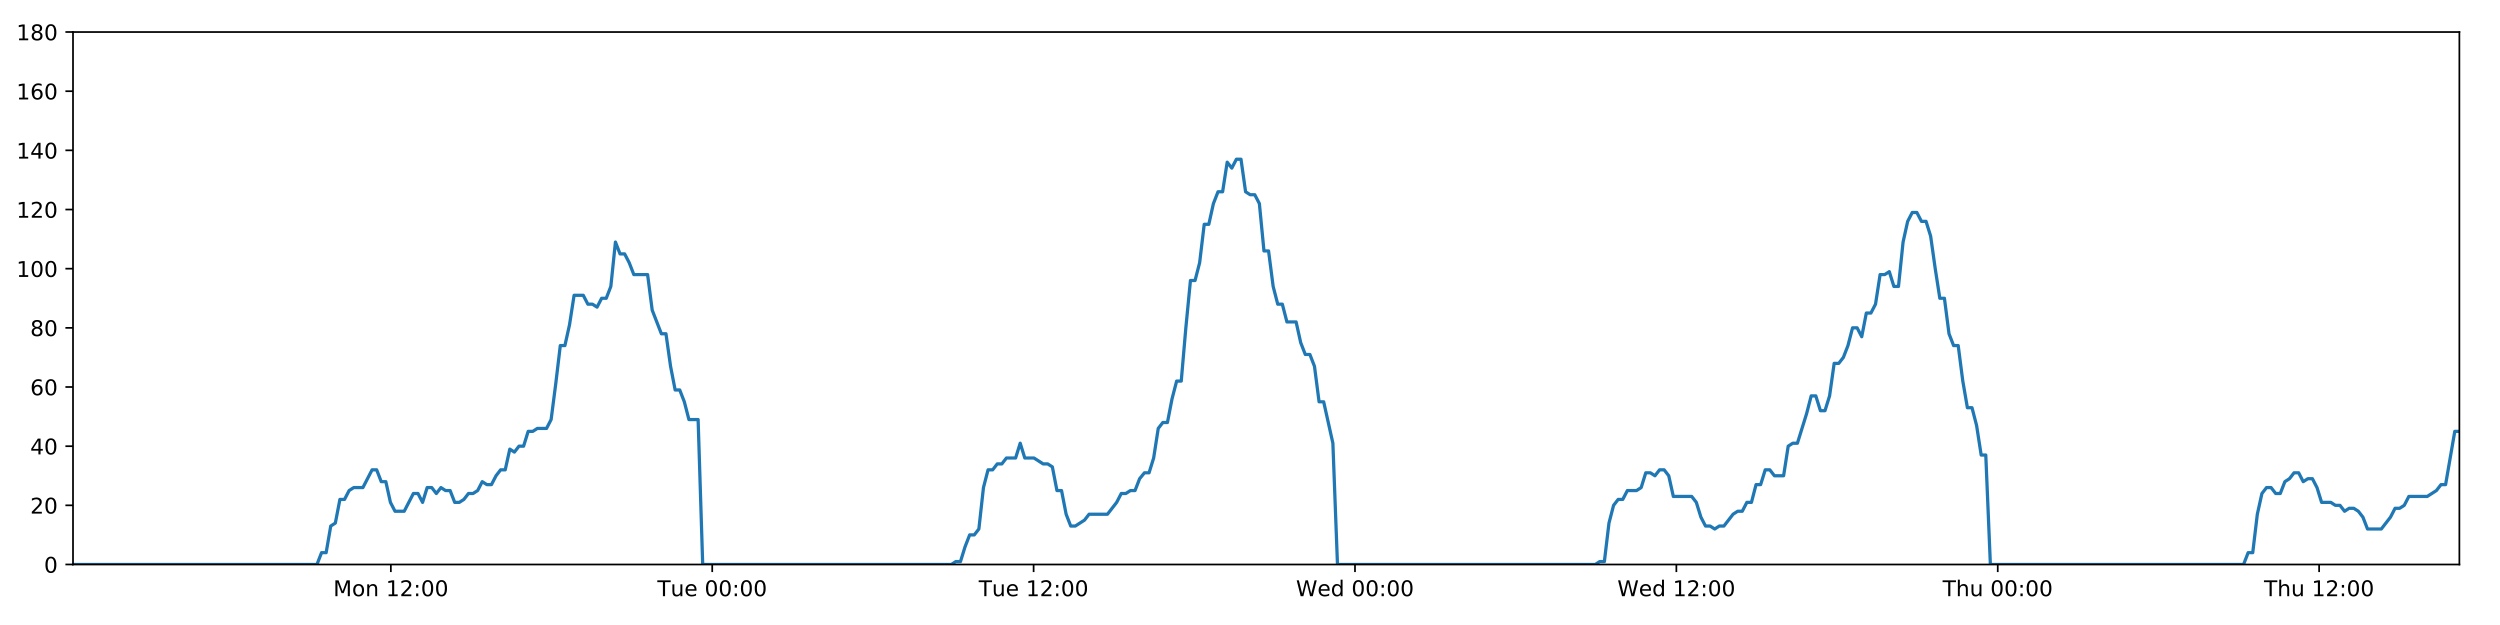
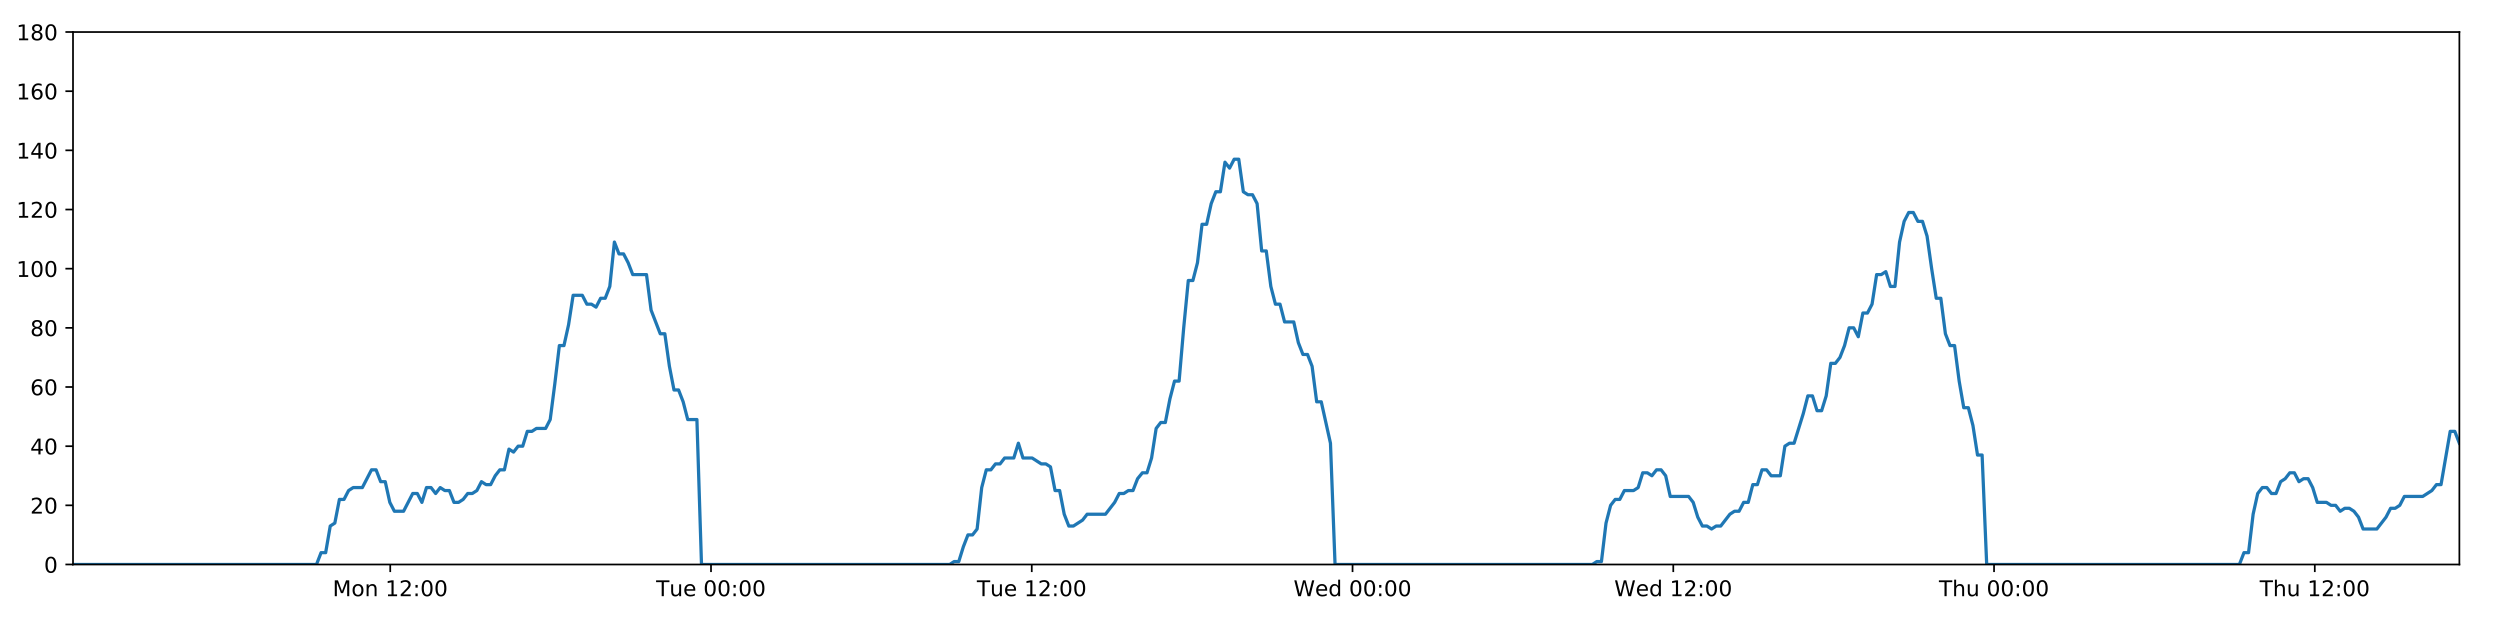
<svg xmlns="http://www.w3.org/2000/svg" xmlns:xlink="http://www.w3.org/1999/xlink" height="288pt" version="1.1" viewBox="0 0 1152 288" width="1152pt">
  <defs>
    <style type="text/css">
*{stroke-linecap:butt;stroke-linejoin:round;}
  </style>
  </defs>
  <g id="figure_1">
    <g id="patch_1">
      <path d="M 0 288  L 1152 288  L 1152 0  L 0 0  z " style="fill:#ffffff;" />
    </g>
    <g id="axes_1">
      <g id="patch_2">
        <path d="M 33.64 260.12  L 1133.28 260.12  L 1133.28 14.76  L 33.64 14.76  z " style="fill:#ffffff;" />
      </g>
      <g id="matplotlib.axis_1">
        <g id="xtick_1">
          <g id="line2d_1">
            <defs>
-               <path d="M 0 0  L 0 3.5  " id="me3e7dcac86" style="stroke:#000000;stroke-width:0.8;" />
-             </defs>
-             <g>
-               <use style="stroke:#000000;stroke-width:0.8;" x="180.105" xlink:href="#me3e7dcac86" y="260.12" />
+               <path d="M 0 0  L 0 3.5  " id="m6fd86c443c" style="stroke:#000000;stroke-width:0.8;" />
+             </defs>
+             <g>
+               <use style="stroke:#000000;stroke-width:0.8;" x="179.824" xlink:href="#m6fd86c443c" y="260.12" />
            </g>
          </g>
          <g id="text_1">
            <defs>
              <path d="M 9.812 72.906  L 24.516 72.906  L 43.109 23.297  L 61.812 72.906  L 76.516 72.906  L 76.516 0  L 66.891 0  L 66.891 64.016  L 48.094 14.016  L 38.188 14.016  L 19.391 64.016  L 19.391 0  L 9.812 0  z " id="DejaVuSans-77" />
              <path d="M 30.609 48.391  Q 23.391 48.391 19.188 42.75  Q 14.984 37.109 14.984 27.297  Q 14.984 17.484 19.156 11.844  Q 23.344 6.203 30.609 6.203  Q 37.797 6.203 41.984 11.859  Q 46.188 17.531 46.188 27.297  Q 46.188 37.016 41.984 42.703  Q 37.797 48.391 30.609 48.391  z M 30.609 56  Q 42.328 56 49.016 48.375  Q 55.719 40.766 55.719 27.297  Q 55.719 13.875 49.016 6.219  Q 42.328 -1.422 30.609 -1.422  Q 18.844 -1.422 12.172 6.219  Q 5.516 13.875 5.516 27.297  Q 5.516 40.766 12.172 48.375  Q 18.844 56 30.609 56  z " id="DejaVuSans-111" />
              <path d="M 54.891 33.016  L 54.891 0  L 45.906 0  L 45.906 32.719  Q 45.906 40.484 42.875 44.328  Q 39.844 48.188 33.797 48.188  Q 26.516 48.188 22.312 43.547  Q 18.109 38.922 18.109 30.906  L 18.109 0  L 9.078 0  L 9.078 54.688  L 18.109 54.688  L 18.109 46.188  Q 21.344 51.125 25.703 53.562  Q 30.078 56 35.797 56  Q 45.219 56 50.047 50.172  Q 54.891 44.344 54.891 33.016  z " id="DejaVuSans-110" />
              <path id="DejaVuSans-32" />
              <path d="M 12.406 8.297  L 28.516 8.297  L 28.516 63.922  L 10.984 60.406  L 10.984 69.391  L 28.422 72.906  L 38.281 72.906  L 38.281 8.297  L 54.391 8.297  L 54.391 0  L 12.406 0  z " id="DejaVuSans-49" />
              <path d="M 19.188 8.297  L 53.609 8.297  L 53.609 0  L 7.328 0  L 7.328 8.297  Q 12.938 14.109 22.625 23.891  Q 32.328 33.688 34.812 36.531  Q 39.547 41.844 41.422 45.531  Q 43.312 49.219 43.312 52.781  Q 43.312 58.594 39.234 62.25  Q 35.156 65.922 28.609 65.922  Q 23.969 65.922 18.812 64.312  Q 13.672 62.703 7.812 59.422  L 7.812 69.391  Q 13.766 71.781 18.938 73  Q 24.125 74.219 28.422 74.219  Q 39.75 74.219 46.484 68.547  Q 53.219 62.891 53.219 53.422  Q 53.219 48.922 51.531 44.891  Q 49.859 40.875 45.406 35.406  Q 44.188 33.984 37.641 27.219  Q 31.109 20.453 19.188 8.297  z " id="DejaVuSans-50" />
              <path d="M 11.719 12.406  L 22.016 12.406  L 22.016 0  L 11.719 0  z M 11.719 51.703  L 22.016 51.703  L 22.016 39.312  L 11.719 39.312  z " id="DejaVuSans-58" />
              <path d="M 31.781 66.406  Q 24.172 66.406 20.328 58.906  Q 16.5 51.422 16.5 36.375  Q 16.5 21.391 20.328 13.891  Q 24.172 6.391 31.781 6.391  Q 39.453 6.391 43.281 13.891  Q 47.125 21.391 47.125 36.375  Q 47.125 51.422 43.281 58.906  Q 39.453 66.406 31.781 66.406  z M 31.781 74.219  Q 44.047 74.219 50.516 64.516  Q 56.984 54.828 56.984 36.375  Q 56.984 17.969 50.516 8.266  Q 44.047 -1.422 31.781 -1.422  Q 19.531 -1.422 13.062 8.266  Q 6.594 17.969 6.594 36.375  Q 6.594 54.828 13.062 64.516  Q 19.531 74.219 31.781 74.219  z " id="DejaVuSans-48" />
            </defs>
-             <g transform="translate(153.5647 274.7184)scale(0.1 -0.1)">
+             <g transform="translate(153.2832 274.7184)scale(0.1 -0.1)">
              <use xlink:href="#DejaVuSans-77" />
              <use x="86.279" xlink:href="#DejaVuSans-111" />
              <use x="147.461" xlink:href="#DejaVuSans-110" />
              <use x="210.84" xlink:href="#DejaVuSans-32" />
              <use x="242.627" xlink:href="#DejaVuSans-49" />
              <use x="306.25" xlink:href="#DejaVuSans-50" />
              <use x="369.873" xlink:href="#DejaVuSans-58" />
              <use x="403.564" xlink:href="#DejaVuSans-48" />
              <use x="467.188" xlink:href="#DejaVuSans-48" />
            </g>
          </g>
        </g>
        <g id="xtick_2">
          <g id="line2d_2">
            <g>
-               <use style="stroke:#000000;stroke-width:0.8;" x="328.196" xlink:href="#me3e7dcac86" y="260.12" />
+               <use style="stroke:#000000;stroke-width:0.8;" x="327.63" xlink:href="#m6fd86c443c" y="260.12" />
            </g>
          </g>
          <g id="text_2">
            <defs>
              <path d="M -0.297 72.906  L 61.375 72.906  L 61.375 64.594  L 35.5 64.594  L 35.5 0  L 25.594 0  L 25.594 64.594  L -0.297 64.594  z " id="DejaVuSans-84" />
              <path d="M 8.5 21.578  L 8.5 54.688  L 17.484 54.688  L 17.484 21.922  Q 17.484 14.156 20.5 10.266  Q 23.531 6.391 29.594 6.391  Q 36.859 6.391 41.078 11.031  Q 45.312 15.672 45.312 23.688  L 45.312 54.688  L 54.297 54.688  L 54.297 0  L 45.312 0  L 45.312 8.406  Q 42.047 3.422 37.719 1  Q 33.406 -1.422 27.688 -1.422  Q 18.266 -1.422 13.375 4.438  Q 8.5 10.297 8.5 21.578  z M 31.109 56  z " id="DejaVuSans-117" />
              <path d="M 56.203 29.594  L 56.203 25.203  L 14.891 25.203  Q 15.484 15.922 20.484 11.062  Q 25.484 6.203 34.422 6.203  Q 39.594 6.203 44.453 7.469  Q 49.312 8.734 54.109 11.281  L 54.109 2.781  Q 49.266 0.734 44.188 -0.344  Q 39.109 -1.422 33.891 -1.422  Q 20.797 -1.422 13.156 6.188  Q 5.516 13.812 5.516 26.812  Q 5.516 40.234 12.766 48.109  Q 20.016 56 32.328 56  Q 43.359 56 49.781 48.891  Q 56.203 41.797 56.203 29.594  z M 47.219 32.234  Q 47.125 39.594 43.094 43.984  Q 39.062 48.391 32.422 48.391  Q 24.906 48.391 20.391 44.141  Q 15.875 39.891 15.188 32.172  z " id="DejaVuSans-101" />
            </defs>
-             <g transform="translate(302.9104 274.7184)scale(0.1 -0.1)">
+             <g transform="translate(302.3441 274.7184)scale(0.1 -0.1)">
              <use xlink:href="#DejaVuSans-84" />
              <use x="60.85" xlink:href="#DejaVuSans-117" />
              <use x="124.229" xlink:href="#DejaVuSans-101" />
              <use x="185.752" xlink:href="#DejaVuSans-32" />
              <use x="217.539" xlink:href="#DejaVuSans-48" />
              <use x="281.162" xlink:href="#DejaVuSans-48" />
              <use x="344.785" xlink:href="#DejaVuSans-58" />
              <use x="378.477" xlink:href="#DejaVuSans-48" />
              <use x="442.1" xlink:href="#DejaVuSans-48" />
            </g>
          </g>
        </g>
        <g id="xtick_3">
          <g id="line2d_3">
            <g>
-               <use style="stroke:#000000;stroke-width:0.8;" x="476.287" xlink:href="#me3e7dcac86" y="260.12" />
+               <use style="stroke:#000000;stroke-width:0.8;" x="475.436" xlink:href="#m6fd86c443c" y="260.12" />
            </g>
          </g>
          <g id="text_3">
-             <g transform="translate(451.0013 274.7184)scale(0.1 -0.1)">
+             <g transform="translate(450.1504 274.7184)scale(0.1 -0.1)">
              <use xlink:href="#DejaVuSans-84" />
              <use x="60.85" xlink:href="#DejaVuSans-117" />
              <use x="124.229" xlink:href="#DejaVuSans-101" />
              <use x="185.752" xlink:href="#DejaVuSans-32" />
              <use x="217.539" xlink:href="#DejaVuSans-49" />
              <use x="281.162" xlink:href="#DejaVuSans-50" />
              <use x="344.785" xlink:href="#DejaVuSans-58" />
              <use x="378.477" xlink:href="#DejaVuSans-48" />
              <use x="442.1" xlink:href="#DejaVuSans-48" />
            </g>
          </g>
        </g>
        <g id="xtick_4">
          <g id="line2d_4">
            <g>
-               <use style="stroke:#000000;stroke-width:0.8;" x="624.378" xlink:href="#me3e7dcac86" y="260.12" />
+               <use style="stroke:#000000;stroke-width:0.8;" x="623.243" xlink:href="#m6fd86c443c" y="260.12" />
            </g>
          </g>
          <g id="text_4">
            <defs>
              <path d="M 3.328 72.906  L 13.281 72.906  L 28.609 11.281  L 43.891 72.906  L 54.984 72.906  L 70.312 11.281  L 85.594 72.906  L 95.609 72.906  L 77.297 0  L 64.891 0  L 49.516 63.281  L 33.984 0  L 21.578 0  z " id="DejaVuSans-87" />
              <path d="M 45.406 46.391  L 45.406 75.984  L 54.391 75.984  L 54.391 0  L 45.406 0  L 45.406 8.203  Q 42.578 3.328 38.25 0.953  Q 33.938 -1.422 27.875 -1.422  Q 17.969 -1.422 11.734 6.484  Q 5.516 14.406 5.516 27.297  Q 5.516 40.188 11.734 48.094  Q 17.969 56 27.875 56  Q 33.938 56 38.25 53.625  Q 42.578 51.266 45.406 46.391  z M 14.797 27.297  Q 14.797 17.391 18.875 11.75  Q 22.953 6.109 30.078 6.109  Q 37.203 6.109 41.297 11.75  Q 45.406 17.391 45.406 27.297  Q 45.406 37.203 41.297 42.844  Q 37.203 48.484 30.078 48.484  Q 22.953 48.484 18.875 42.844  Q 14.797 37.203 14.797 27.297  z " id="DejaVuSans-100" />
            </defs>
-             <g transform="translate(597.1891 274.7184)scale(0.1 -0.1)">
+             <g transform="translate(596.0535 274.7184)scale(0.1 -0.1)">
              <use xlink:href="#DejaVuSans-87" />
              <use x="98.799" xlink:href="#DejaVuSans-101" />
              <use x="160.322" xlink:href="#DejaVuSans-100" />
              <use x="223.799" xlink:href="#DejaVuSans-32" />
              <use x="255.586" xlink:href="#DejaVuSans-48" />
              <use x="319.209" xlink:href="#DejaVuSans-48" />
              <use x="382.832" xlink:href="#DejaVuSans-58" />
              <use x="416.523" xlink:href="#DejaVuSans-48" />
              <use x="480.146" xlink:href="#DejaVuSans-48" />
            </g>
          </g>
        </g>
        <g id="xtick_5">
          <g id="line2d_5">
            <g>
-               <use style="stroke:#000000;stroke-width:0.8;" x="772.469" xlink:href="#me3e7dcac86" y="260.12" />
+               <use style="stroke:#000000;stroke-width:0.8;" x="771.049" xlink:href="#m6fd86c443c" y="260.12" />
            </g>
          </g>
          <g id="text_5">
-             <g transform="translate(745.28 274.7184)scale(0.1 -0.1)">
+             <g transform="translate(743.8598 274.7184)scale(0.1 -0.1)">
              <use xlink:href="#DejaVuSans-87" />
              <use x="98.799" xlink:href="#DejaVuSans-101" />
              <use x="160.322" xlink:href="#DejaVuSans-100" />
              <use x="223.799" xlink:href="#DejaVuSans-32" />
              <use x="255.586" xlink:href="#DejaVuSans-49" />
              <use x="319.209" xlink:href="#DejaVuSans-50" />
              <use x="382.832" xlink:href="#DejaVuSans-58" />
              <use x="416.523" xlink:href="#DejaVuSans-48" />
              <use x="480.146" xlink:href="#DejaVuSans-48" />
            </g>
          </g>
        </g>
        <g id="xtick_6">
          <g id="line2d_6">
            <g>
-               <use style="stroke:#000000;stroke-width:0.8;" x="920.56" xlink:href="#me3e7dcac86" y="260.12" />
+               <use style="stroke:#000000;stroke-width:0.8;" x="918.855" xlink:href="#m6fd86c443c" y="260.12" />
            </g>
          </g>
          <g id="text_6">
            <defs>
              <path d="M 54.891 33.016  L 54.891 0  L 45.906 0  L 45.906 32.719  Q 45.906 40.484 42.875 44.328  Q 39.844 48.188 33.797 48.188  Q 26.516 48.188 22.312 43.547  Q 18.109 38.922 18.109 30.906  L 18.109 0  L 9.078 0  L 9.078 75.984  L 18.109 75.984  L 18.109 46.188  Q 21.344 51.125 25.703 53.562  Q 30.078 56 35.797 56  Q 45.219 56 50.047 50.172  Q 54.891 44.344 54.891 33.016  z " id="DejaVuSans-104" />
            </defs>
-             <g transform="translate(895.1702 274.7184)scale(0.1 -0.1)">
+             <g transform="translate(893.4653 274.7184)scale(0.1 -0.1)">
              <use xlink:href="#DejaVuSans-84" />
              <use x="61.084" xlink:href="#DejaVuSans-104" />
              <use x="124.463" xlink:href="#DejaVuSans-117" />
              <use x="187.842" xlink:href="#DejaVuSans-32" />
              <use x="219.629" xlink:href="#DejaVuSans-48" />
              <use x="283.252" xlink:href="#DejaVuSans-48" />
              <use x="346.875" xlink:href="#DejaVuSans-58" />
              <use x="380.566" xlink:href="#DejaVuSans-48" />
              <use x="444.189" xlink:href="#DejaVuSans-48" />
            </g>
          </g>
        </g>
        <g id="xtick_7">
          <g id="line2d_7">
            <g>
-               <use style="stroke:#000000;stroke-width:0.8;" x="1068.651" xlink:href="#me3e7dcac86" y="260.12" />
+               <use style="stroke:#000000;stroke-width:0.8;" x="1066.661" xlink:href="#m6fd86c443c" y="260.12" />
            </g>
          </g>
          <g id="text_7">
-             <g transform="translate(1043.261 274.7184)scale(0.1 -0.1)">
+             <g transform="translate(1041.272 274.7184)scale(0.1 -0.1)">
              <use xlink:href="#DejaVuSans-84" />
              <use x="61.084" xlink:href="#DejaVuSans-104" />
              <use x="124.463" xlink:href="#DejaVuSans-117" />
              <use x="187.842" xlink:href="#DejaVuSans-32" />
              <use x="219.629" xlink:href="#DejaVuSans-49" />
              <use x="283.252" xlink:href="#DejaVuSans-50" />
              <use x="346.875" xlink:href="#DejaVuSans-58" />
              <use x="380.566" xlink:href="#DejaVuSans-48" />
              <use x="444.189" xlink:href="#DejaVuSans-48" />
            </g>
          </g>
        </g>
      </g>
      <g id="matplotlib.axis_2">
        <g id="ytick_1">
          <g id="line2d_8">
            <defs>
-               <path d="M 0 0  L -3.5 0  " id="me18c8933ea" style="stroke:#000000;stroke-width:0.8;" />
-             </defs>
-             <g>
-               <use style="stroke:#000000;stroke-width:0.8;" x="33.64" xlink:href="#me18c8933ea" y="260.12" />
+               <path d="M 0 0  L -3.5 0  " id="ma3352edc34" style="stroke:#000000;stroke-width:0.8;" />
+             </defs>
+             <g>
+               <use style="stroke:#000000;stroke-width:0.8;" x="33.64" xlink:href="#ma3352edc34" y="260.12" />
            </g>
          </g>
          <g id="text_8">
            <g transform="translate(20.2775 263.9192)scale(0.1 -0.1)">
              <use xlink:href="#DejaVuSans-48" />
            </g>
          </g>
        </g>
        <g id="ytick_2">
          <g id="line2d_9">
            <g>
-               <use style="stroke:#000000;stroke-width:0.8;" x="33.64" xlink:href="#me18c8933ea" y="232.858" />
+               <use style="stroke:#000000;stroke-width:0.8;" x="33.64" xlink:href="#ma3352edc34" y="232.858" />
            </g>
          </g>
          <g id="text_9">
            <g transform="translate(13.915 236.657)scale(0.1 -0.1)">
              <use xlink:href="#DejaVuSans-50" />
              <use x="63.623" xlink:href="#DejaVuSans-48" />
            </g>
          </g>
        </g>
        <g id="ytick_3">
          <g id="line2d_10">
            <g>
-               <use style="stroke:#000000;stroke-width:0.8;" x="33.64" xlink:href="#me18c8933ea" y="205.596" />
+               <use style="stroke:#000000;stroke-width:0.8;" x="33.64" xlink:href="#ma3352edc34" y="205.596" />
            </g>
          </g>
          <g id="text_10">
            <defs>
              <path d="M 37.797 64.312  L 12.891 25.391  L 37.797 25.391  z M 35.203 72.906  L 47.609 72.906  L 47.609 25.391  L 58.016 25.391  L 58.016 17.188  L 47.609 17.188  L 47.609 0  L 37.797 0  L 37.797 17.188  L 4.891 17.188  L 4.891 26.703  z " id="DejaVuSans-52" />
            </defs>
            <g transform="translate(13.915 209.3948)scale(0.1 -0.1)">
              <use xlink:href="#DejaVuSans-52" />
              <use x="63.623" xlink:href="#DejaVuSans-48" />
            </g>
          </g>
        </g>
        <g id="ytick_4">
          <g id="line2d_11">
            <g>
-               <use style="stroke:#000000;stroke-width:0.8;" x="33.64" xlink:href="#me18c8933ea" y="178.333" />
+               <use style="stroke:#000000;stroke-width:0.8;" x="33.64" xlink:href="#ma3352edc34" y="178.333" />
            </g>
          </g>
          <g id="text_11">
            <defs>
              <path d="M 33.016 40.375  Q 26.375 40.375 22.484 35.828  Q 18.609 31.297 18.609 23.391  Q 18.609 15.531 22.484 10.953  Q 26.375 6.391 33.016 6.391  Q 39.656 6.391 43.531 10.953  Q 47.406 15.531 47.406 23.391  Q 47.406 31.297 43.531 35.828  Q 39.656 40.375 33.016 40.375  z M 52.594 71.297  L 52.594 62.312  Q 48.875 64.062 45.094 64.984  Q 41.312 65.922 37.594 65.922  Q 27.828 65.922 22.672 59.328  Q 17.531 52.734 16.797 39.406  Q 19.672 43.656 24.016 45.922  Q 28.375 48.188 33.594 48.188  Q 44.578 48.188 50.953 41.516  Q 57.328 34.859 57.328 23.391  Q 57.328 12.156 50.688 5.359  Q 44.047 -1.422 33.016 -1.422  Q 20.359 -1.422 13.672 8.266  Q 6.984 17.969 6.984 36.375  Q 6.984 53.656 15.188 63.938  Q 23.391 74.219 37.203 74.219  Q 40.922 74.219 44.703 73.484  Q 48.484 72.75 52.594 71.297  z " id="DejaVuSans-54" />
            </defs>
            <g transform="translate(13.915 182.1326)scale(0.1 -0.1)">
              <use xlink:href="#DejaVuSans-54" />
              <use x="63.623" xlink:href="#DejaVuSans-48" />
            </g>
          </g>
        </g>
        <g id="ytick_5">
          <g id="line2d_12">
            <g>
-               <use style="stroke:#000000;stroke-width:0.8;" x="33.64" xlink:href="#me18c8933ea" y="151.071" />
+               <use style="stroke:#000000;stroke-width:0.8;" x="33.64" xlink:href="#ma3352edc34" y="151.071" />
            </g>
          </g>
          <g id="text_12">
            <defs>
              <path d="M 31.781 34.625  Q 24.75 34.625 20.719 30.859  Q 16.703 27.094 16.703 20.516  Q 16.703 13.922 20.719 10.156  Q 24.75 6.391 31.781 6.391  Q 38.812 6.391 42.859 10.172  Q 46.922 13.969 46.922 20.516  Q 46.922 27.094 42.891 30.859  Q 38.875 34.625 31.781 34.625  z M 21.922 38.812  Q 15.578 40.375 12.031 44.719  Q 8.5 49.078 8.5 55.328  Q 8.5 64.062 14.719 69.141  Q 20.953 74.219 31.781 74.219  Q 42.672 74.219 48.875 69.141  Q 55.078 64.062 55.078 55.328  Q 55.078 49.078 51.531 44.719  Q 48 40.375 41.703 38.812  Q 48.828 37.156 52.797 32.312  Q 56.781 27.484 56.781 20.516  Q 56.781 9.906 50.312 4.234  Q 43.844 -1.422 31.781 -1.422  Q 19.734 -1.422 13.25 4.234  Q 6.781 9.906 6.781 20.516  Q 6.781 27.484 10.781 32.312  Q 14.797 37.156 21.922 38.812  z M 18.312 54.391  Q 18.312 48.734 21.844 45.562  Q 25.391 42.391 31.781 42.391  Q 38.141 42.391 41.719 45.562  Q 45.312 48.734 45.312 54.391  Q 45.312 60.062 41.719 63.234  Q 38.141 66.406 31.781 66.406  Q 25.391 66.406 21.844 63.234  Q 18.312 60.062 18.312 54.391  z " id="DejaVuSans-56" />
            </defs>
            <g transform="translate(13.915 154.8703)scale(0.1 -0.1)">
              <use xlink:href="#DejaVuSans-56" />
              <use x="63.623" xlink:href="#DejaVuSans-48" />
            </g>
          </g>
        </g>
        <g id="ytick_6">
          <g id="line2d_13">
            <g>
-               <use style="stroke:#000000;stroke-width:0.8;" x="33.64" xlink:href="#me18c8933ea" y="123.809" />
+               <use style="stroke:#000000;stroke-width:0.8;" x="33.64" xlink:href="#ma3352edc34" y="123.809" />
            </g>
          </g>
          <g id="text_13">
            <g transform="translate(7.5525 127.6081)scale(0.1 -0.1)">
              <use xlink:href="#DejaVuSans-49" />
              <use x="63.623" xlink:href="#DejaVuSans-48" />
              <use x="127.246" xlink:href="#DejaVuSans-48" />
            </g>
          </g>
        </g>
        <g id="ytick_7">
          <g id="line2d_14">
            <g>
-               <use style="stroke:#000000;stroke-width:0.8;" x="33.64" xlink:href="#me18c8933ea" y="96.547" />
+               <use style="stroke:#000000;stroke-width:0.8;" x="33.64" xlink:href="#ma3352edc34" y="96.547" />
            </g>
          </g>
          <g id="text_14">
            <g transform="translate(7.5525 100.3459)scale(0.1 -0.1)">
              <use xlink:href="#DejaVuSans-49" />
              <use x="63.623" xlink:href="#DejaVuSans-50" />
              <use x="127.246" xlink:href="#DejaVuSans-48" />
            </g>
          </g>
        </g>
        <g id="ytick_8">
          <g id="line2d_15">
            <g>
-               <use style="stroke:#000000;stroke-width:0.8;" x="33.64" xlink:href="#me18c8933ea" y="69.284" />
+               <use style="stroke:#000000;stroke-width:0.8;" x="33.64" xlink:href="#ma3352edc34" y="69.284" />
            </g>
          </g>
          <g id="text_15">
            <g transform="translate(7.5525 73.08366)scale(0.1 -0.1)">
              <use xlink:href="#DejaVuSans-49" />
              <use x="63.623" xlink:href="#DejaVuSans-52" />
              <use x="127.246" xlink:href="#DejaVuSans-48" />
            </g>
          </g>
        </g>
        <g id="ytick_9">
          <g id="line2d_16">
            <g>
-               <use style="stroke:#000000;stroke-width:0.8;" x="33.64" xlink:href="#me18c8933ea" y="42.022" />
+               <use style="stroke:#000000;stroke-width:0.8;" x="33.64" xlink:href="#ma3352edc34" y="42.022" />
            </g>
          </g>
          <g id="text_16">
            <g transform="translate(7.5525 45.82144)scale(0.1 -0.1)">
              <use xlink:href="#DejaVuSans-49" />
              <use x="63.623" xlink:href="#DejaVuSans-54" />
              <use x="127.246" xlink:href="#DejaVuSans-48" />
            </g>
          </g>
        </g>
        <g id="ytick_10">
          <g id="line2d_17">
            <g>
-               <use style="stroke:#000000;stroke-width:0.8;" x="33.64" xlink:href="#me18c8933ea" y="14.76" />
+               <use style="stroke:#000000;stroke-width:0.8;" x="33.64" xlink:href="#ma3352edc34" y="14.76" />
            </g>
          </g>
          <g id="text_17">
            <g transform="translate(7.5525 18.55922)scale(0.1 -0.1)">
              <use xlink:href="#DejaVuSans-49" />
              <use x="63.623" xlink:href="#DejaVuSans-56" />
              <use x="127.246" xlink:href="#DejaVuSans-48" />
            </g>
          </g>
        </g>
      </g>
      <g id="line2d_18">
-         <path clip-path="url(#pabdd95f812)" d="M 33.64 260.12  L 146.053 260.12  L 148.169 254.668  L 150.284 254.668  L 152.404 242.4  L 154.518 241.036  L 156.633 230.132  L 158.753 230.132  L 160.876 226.042  L 162.991 224.679  L 167.222 224.679  L 171.45 216.5  L 173.565 216.5  L 175.679 221.953  L 177.795 221.953  L 179.908 231.495  L 182.025 235.584  L 186.255 235.584  L 190.489 227.405  L 192.603 227.405  L 194.718 231.495  L 196.834 224.679  L 198.948 224.679  L 201.061 227.405  L 203.184 224.679  L 205.3 226.042  L 207.416 226.042  L 209.53 231.495  L 211.646 231.495  L 213.759 230.132  L 215.872 227.405  L 217.987 227.405  L 220.104 226.042  L 222.222 221.953  L 224.339 223.316  L 226.457 223.316  L 228.573 219.227  L 230.689 216.5  L 232.803 216.5  L 234.918 206.959  L 237.034 208.322  L 239.149 205.596  L 241.266 205.596  L 243.381 198.78  L 245.496 198.78  L 247.61 197.417  L 251.843 197.417  L 253.957 193.328  L 256.072 176.97  L 258.186 159.25  L 260.304 159.25  L 262.424 149.708  L 264.541 136.077  L 268.774 136.077  L 270.89 140.166  L 273.005 140.166  L 275.122 141.529  L 277.239 137.44  L 279.354 137.44  L 281.472 131.988  L 283.595 111.541  L 285.712 116.993  L 287.831 116.993  L 289.947 121.083  L 292.069 126.535  L 298.414 126.535  L 300.529 142.892  L 304.758 153.797  L 306.876 153.797  L 308.991 168.792  L 311.108 179.696  L 313.222 179.696  L 315.339 185.149  L 317.454 193.328  L 321.689 193.328  L 323.805 260.12  L 438.385 260.12  L 440.466 258.757  L 442.587 258.757  L 444.702 251.941  L 446.817 246.489  L 448.937 246.489  L 451.061 243.763  L 453.177 224.679  L 455.294 216.5  L 457.41 216.5  L 459.526 213.774  L 461.641 213.774  L 463.757 211.048  L 467.989 211.048  L 470.106 204.232  L 472.224 211.048  L 476.453 211.048  L 480.687 213.774  L 482.807 213.774  L 484.924 215.137  L 487.04 226.042  L 489.156 226.042  L 491.272 236.947  L 493.39 242.4  L 495.504 242.4  L 499.735 239.673  L 501.852 236.947  L 510.322 236.947  L 514.557 231.495  L 516.675 227.405  L 518.791 227.405  L 520.909 226.042  L 523.023 226.042  L 525.139 220.59  L 527.365 217.864  L 529.484 217.864  L 531.601 211.048  L 533.716 197.417  L 535.833 194.691  L 537.952 194.691  L 540.074 183.786  L 542.197 175.607  L 544.316 175.607  L 546.436 151.071  L 548.555 129.261  L 550.673 129.261  L 552.789 121.083  L 554.904 103.362  L 557.02 103.362  L 559.137 93.82  L 561.261 88.368  L 563.377 88.368  L 565.492 74.737  L 567.611 77.463  L 569.733 73.374  L 571.849 73.374  L 573.965 88.368  L 576.084 89.731  L 578.2 89.731  L 580.319 93.82  L 582.435 115.63  L 584.552 115.63  L 586.668 131.988  L 588.784 140.166  L 590.899 140.166  L 593.014 148.345  L 597.243 148.345  L 599.362 157.887  L 601.477 163.339  L 603.597 163.339  L 605.711 168.792  L 607.831 185.149  L 609.946 185.149  L 614.191 204.232  L 616.31 260.12  L 735.099 260.12  L 737.181 258.757  L 739.296 258.757  L 741.413 241.036  L 743.534 232.858  L 745.651 230.132  L 747.767 230.132  L 749.894 226.042  L 754.129 226.042  L 756.25 224.679  L 758.367 217.864  L 760.484 217.864  L 762.601 219.227  L 764.721 216.5  L 766.84 216.5  L 768.956 219.227  L 771.073 228.768  L 779.548 228.768  L 781.665 231.495  L 783.78 238.31  L 785.899 242.4  L 788.019 242.4  L 790.136 243.763  L 792.255 242.4  L 794.37 242.4  L 798.604 236.947  L 800.721 235.584  L 802.836 235.584  L 804.953 231.495  L 807.069 231.495  L 809.185 223.316  L 811.301 223.316  L 813.417 216.5  L 815.533 216.5  L 817.653 219.227  L 821.883 219.227  L 824.002 205.596  L 826.122 204.232  L 828.244 204.232  L 832.483 190.601  L 834.598 182.423  L 836.722 182.423  L 838.839 189.238  L 840.954 189.238  L 843.068 182.423  L 845.184 167.428  L 847.299 167.428  L 849.422 164.702  L 851.537 159.25  L 853.653 151.071  L 855.767 151.071  L 857.882 155.16  L 860.001 144.256  L 862.118 144.256  L 864.236 140.166  L 866.353 126.535  L 868.472 126.535  L 870.588 125.172  L 872.707 131.988  L 874.822 131.988  L 876.938 111.541  L 879.054 101.999  L 881.171 97.91  L 883.287 97.91  L 885.402 101.999  L 887.519 101.999  L 889.635 108.815  L 891.755 123.809  L 893.87 137.44  L 895.988 137.44  L 898.104 153.797  L 900.225 159.25  L 902.34 159.25  L 904.456 175.607  L 906.575 187.875  L 908.697 187.875  L 910.811 196.054  L 912.927 209.685  L 915.046 209.685  L 917.165 260.12  L 1033.831 260.12  L 1035.946 254.668  L 1038.061 254.668  L 1040.177 236.947  L 1042.293 227.405  L 1044.408 224.679  L 1046.523 224.679  L 1048.638 227.405  L 1050.752 227.405  L 1052.866 221.953  L 1054.982 220.59  L 1057.101 217.864  L 1059.217 217.864  L 1061.333 221.953  L 1063.447 220.59  L 1065.564 220.59  L 1067.677 224.679  L 1069.792 231.495  L 1074.03 231.495  L 1076.145 232.858  L 1078.26 232.858  L 1080.377 235.584  L 1082.492 234.221  L 1084.607 234.221  L 1086.721 235.584  L 1088.836 238.31  L 1090.951 243.763  L 1097.296 243.763  L 1101.528 238.31  L 1103.648 234.221  L 1105.762 234.221  L 1107.877 232.858  L 1109.994 228.768  L 1118.461 228.768  L 1122.695 226.042  L 1124.812 223.316  L 1126.927 223.316  L 1131.162 198.78  L 1133.28 198.78  L 1133.28 198.78  " style="fill:none;stroke:#1f77b4;stroke-linecap:square;stroke-width:1.5;" />
+         <path clip-path="url(#p99f4c606c6)" d="M 33.64 260.12  L 145.836 260.12  L 147.949 254.668  L 150.06 254.668  L 152.176 242.4  L 154.286 241.036  L 156.396 230.132  L 158.513 230.132  L 160.631 226.042  L 162.743 224.679  L 166.965 224.679  L 171.185 216.5  L 173.296 216.5  L 175.406 221.953  L 177.517 221.953  L 179.627 231.495  L 181.74 235.584  L 185.962 235.584  L 190.187 227.405  L 192.298 227.405  L 194.408 231.495  L 196.52 224.679  L 198.63 224.679  L 200.739 227.405  L 202.858 224.679  L 204.97 226.042  L 207.082 226.042  L 209.192 231.495  L 211.304 231.495  L 213.413 230.132  L 215.522 227.405  L 217.633 227.405  L 219.746 226.042  L 221.859 221.953  L 223.972 223.316  L 226.087 223.316  L 228.199 219.227  L 230.31 216.5  L 232.42 216.5  L 234.531 206.959  L 236.643 208.322  L 238.754 205.596  L 240.867 205.596  L 242.978 198.78  L 245.088 198.78  L 247.199 197.417  L 251.423 197.417  L 253.533 193.328  L 255.644 176.97  L 257.755 159.25  L 259.868 159.25  L 261.984 149.708  L 264.097 136.077  L 268.322 136.077  L 270.434 140.166  L 272.545 140.166  L 274.658 141.529  L 276.77 137.44  L 278.882 137.44  L 280.996 131.988  L 283.115 111.541  L 285.227 116.993  L 287.342 116.993  L 289.455 121.083  L 291.572 126.535  L 297.906 126.535  L 300.016 142.892  L 304.236 153.797  L 306.351 153.797  L 308.462 168.792  L 310.574 179.696  L 312.685 179.696  L 314.797 185.149  L 316.909 193.328  L 321.135 193.328  L 323.247 260.12  L 437.607 260.12  L 439.684 258.757  L 441.801 258.757  L 443.912 251.941  L 446.023 246.489  L 448.139 246.489  L 450.258 243.763  L 452.371 224.679  L 454.484 216.5  L 456.595 216.5  L 458.707 213.774  L 460.818 213.774  L 462.93 211.048  L 467.154 211.048  L 469.267 204.232  L 471.38 211.048  L 475.602 211.048  L 479.828 213.774  L 481.944 213.774  L 484.057 215.137  L 486.169 226.042  L 488.281 226.042  L 490.392 236.947  L 492.506 242.4  L 494.616 242.4  L 498.839 239.673  L 500.952 236.947  L 509.406 236.947  L 513.632 231.495  L 515.747 227.405  L 517.859 227.405  L 519.972 226.042  L 522.082 226.042  L 524.195 220.59  L 526.416 217.864  L 528.531 217.864  L 530.644 211.048  L 532.755 197.417  L 534.868 194.691  L 536.983 194.691  L 539.101 183.786  L 541.219 175.607  L 543.334 175.607  L 545.45 151.071  L 547.566 129.261  L 549.679 129.261  L 551.791 121.083  L 553.902 103.362  L 556.014 103.362  L 558.127 93.82  L 560.247 88.368  L 562.359 88.368  L 564.47 74.737  L 566.585 77.463  L 568.703 73.374  L 570.814 73.374  L 572.927 88.368  L 575.041 89.731  L 577.153 89.731  L 579.268 93.82  L 581.38 115.63  L 583.493 115.63  L 585.605 131.988  L 587.717 140.166  L 589.828 140.166  L 591.939 148.345  L 596.16 148.345  L 598.274 157.887  L 600.386 163.339  L 602.501 163.339  L 604.611 168.792  L 606.727 185.149  L 608.838 185.149  L 613.075 204.232  L 615.19 260.12  L 733.751 260.12  L 735.828 258.757  L 737.94 258.757  L 740.053 241.036  L 742.169 232.858  L 744.282 230.132  L 746.394 230.132  L 748.517 226.042  L 752.744 226.042  L 754.861 224.679  L 756.974 217.864  L 759.087 217.864  L 761.199 219.227  L 763.316 216.5  L 765.431 216.5  L 767.543 219.227  L 769.655 228.768  L 778.115 228.768  L 780.227 231.495  L 782.338 238.31  L 784.453 242.4  L 786.569 242.4  L 788.682 243.763  L 790.796 242.4  L 792.907 242.4  L 797.134 236.947  L 799.246 235.584  L 801.357 235.584  L 803.47 231.495  L 805.582 231.495  L 807.694 223.316  L 809.806 223.316  L 811.918 216.5  L 814.03 216.5  L 816.146 219.227  L 820.368 219.227  L 822.483 205.596  L 824.599 204.232  L 826.716 204.232  L 830.947 190.601  L 833.058 182.423  L 835.178 182.423  L 837.291 189.238  L 839.402 189.238  L 841.512 182.423  L 843.624 167.428  L 845.735 167.428  L 847.854 164.702  L 849.965 159.25  L 852.076 151.071  L 854.187 151.071  L 856.298 155.16  L 858.412 144.256  L 860.526 144.256  L 862.639 140.166  L 864.752 126.535  L 866.867 126.535  L 868.979 125.172  L 871.094 131.988  L 873.205 131.988  L 875.317 111.541  L 877.429 101.999  L 879.541 97.91  L 881.654 97.91  L 883.765 101.999  L 885.877 101.999  L 887.99 108.815  L 890.105 123.809  L 892.216 137.44  L 894.33 137.44  L 896.443 153.797  L 898.559 159.25  L 900.67 159.25  L 902.782 175.607  L 904.897 187.875  L 907.014 187.875  L 909.125 196.054  L 911.237 209.685  L 913.352 209.685  L 915.467 260.12  L 1031.908 260.12  L 1034.02 254.668  L 1036.131 254.668  L 1038.242 236.947  L 1040.354 227.405  L 1042.465 224.679  L 1044.576 224.679  L 1046.686 227.405  L 1048.797 227.405  L 1050.907 221.953  L 1053.018 220.59  L 1055.133 217.864  L 1057.246 217.864  L 1059.357 221.953  L 1061.467 220.59  L 1063.58 220.59  L 1065.69 224.679  L 1067.8 231.495  L 1072.031 231.495  L 1074.141 232.858  L 1076.252 232.858  L 1078.365 235.584  L 1080.476 234.221  L 1082.587 234.221  L 1084.697 235.584  L 1086.807 238.31  L 1088.919 243.763  L 1095.251 243.763  L 1099.475 238.31  L 1101.591 234.221  L 1103.702 234.221  L 1105.812 232.858  L 1107.925 228.768  L 1116.376 228.768  L 1120.602 226.042  L 1122.714 223.316  L 1124.825 223.316  L 1129.052 198.78  L 1131.166 198.78  L 1133.28 204.232  L 1133.28 204.232  " style="fill:none;stroke:#1f77b4;stroke-linecap:square;stroke-width:1.5;" />
      </g>
      <g id="patch_3">
        <path d="M 33.64 260.12  L 33.64 14.76  " style="fill:none;stroke:#000000;stroke-linecap:square;stroke-linejoin:miter;stroke-width:0.8;" />
      </g>
      <g id="patch_4">
        <path d="M 1133.28 260.12  L 1133.28 14.76  " style="fill:none;stroke:#000000;stroke-linecap:square;stroke-linejoin:miter;stroke-width:0.8;" />
      </g>
      <g id="patch_5">
        <path d="M 33.64 260.12  L 1133.28 260.12  " style="fill:none;stroke:#000000;stroke-linecap:square;stroke-linejoin:miter;stroke-width:0.8;" />
      </g>
      <g id="patch_6">
        <path d="M 33.64 14.76  L 1133.28 14.76  " style="fill:none;stroke:#000000;stroke-linecap:square;stroke-linejoin:miter;stroke-width:0.8;" />
      </g>
    </g>
  </g>
  <defs>
-     <clipPath id="pabdd95f812">
+     <clipPath id="p99f4c606c6">
      <rect height="245.36" width="1099.64" x="33.64" y="14.76" />
    </clipPath>
  </defs>
</svg>
